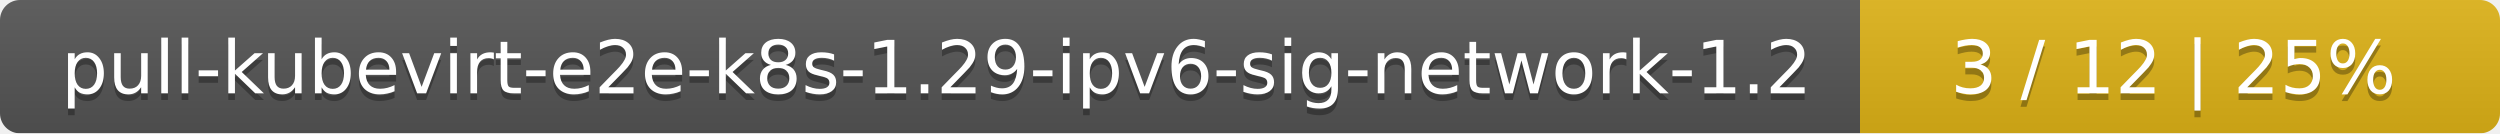
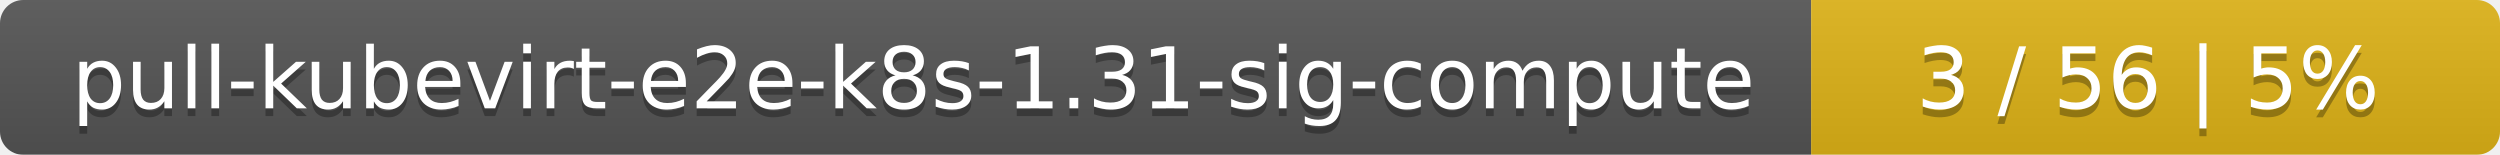
- <svg xmlns="http://www.w3.org/2000/svg" width="375" height="20">
+ <svg xmlns="http://www.w3.org/2000/svg" width="323" height="20">
  <linearGradient id="smooth" x2="0" y2="100%">
    <stop offset="0" stop-color="#bbb" stop-opacity=".1" />
    <stop offset="1" stop-opacity=".1" />
  </linearGradient>
  <mask id="round">
-     <rect width="375" height="20" rx="3" fill="#fff" />
+     <rect width="323" height="20" rx="3" fill="#fff" />
  </mask>
  <g mask="url(#round)">
-     <rect width="279" height="20" fill="#555" />
-     <rect x="279" width="96" height="20" fill="#dfb317" />
-     <rect width="375" height="20" fill="url(#smooth)" />
+     <rect width="234" height="20" fill="#555" />
+     <rect x="234" width="89" height="20" fill="#dfb317" />
+     <rect width="323" height="20" fill="url(#smooth)" />
  </g>
  <g fill="#fff" text-anchor="middle" font-family="DejaVu Sans,Verdana,Geneva,sans-serif" font-size="11">
-     <text x="140.5" y="15" fill="#010101" fill-opacity=".3">pull-kubevirt-e2e-k8s-1.29-ipv6-sig-network-1.2</text>
-     <text x="140.5" y="14">pull-kubevirt-e2e-k8s-1.29-ipv6-sig-network-1.2</text>
-     <text x="326" y="15" fill="#010101" fill-opacity=".3">3 / 12    |    25%</text>
-     <text x="326" y="14">3 / 12    |    25%</text>
+     <text x="118" y="15" fill="#010101" fill-opacity=".3">pull-kubevirt-e2e-k8s-1.31-sig-compute</text>
+     <text x="118" y="14">pull-kubevirt-e2e-k8s-1.31-sig-compute</text>
+     <text x="277.5" y="15" fill="#010101" fill-opacity=".3">3 / 56    |    5%</text>
+     <text x="277.5" y="14">3 / 56    |    5%</text>
  </g>
</svg>
